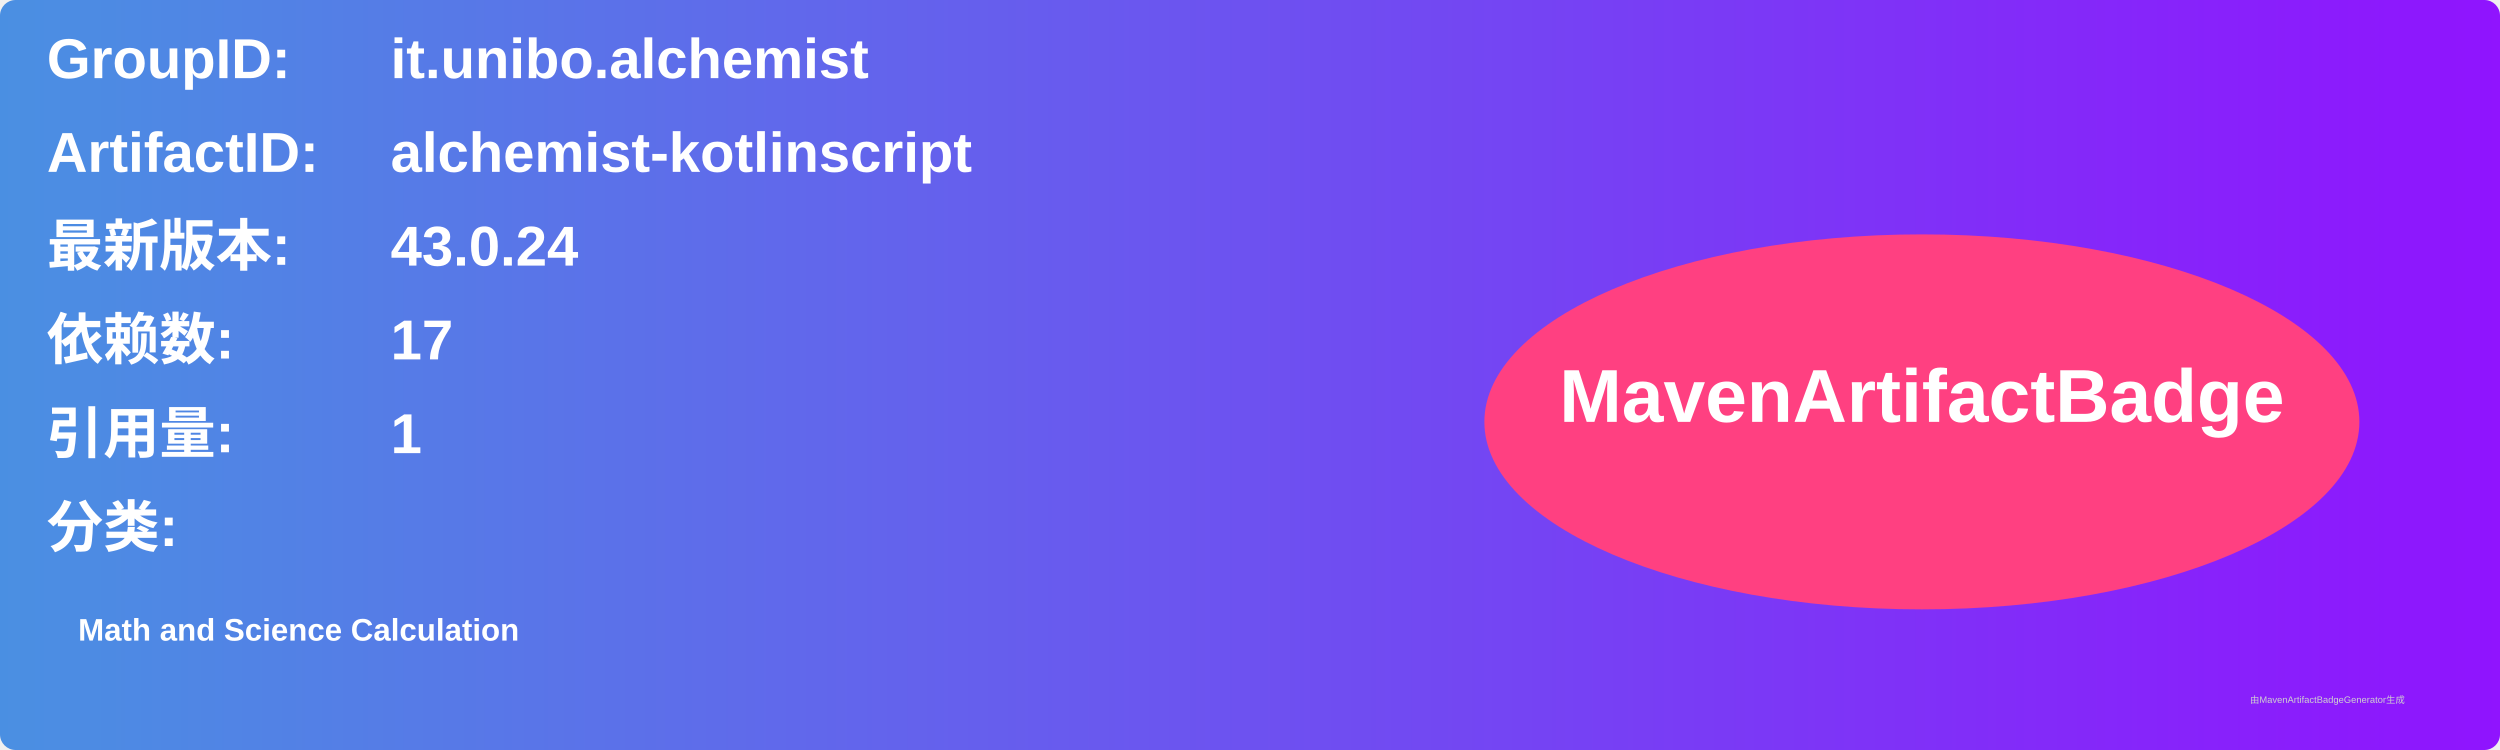
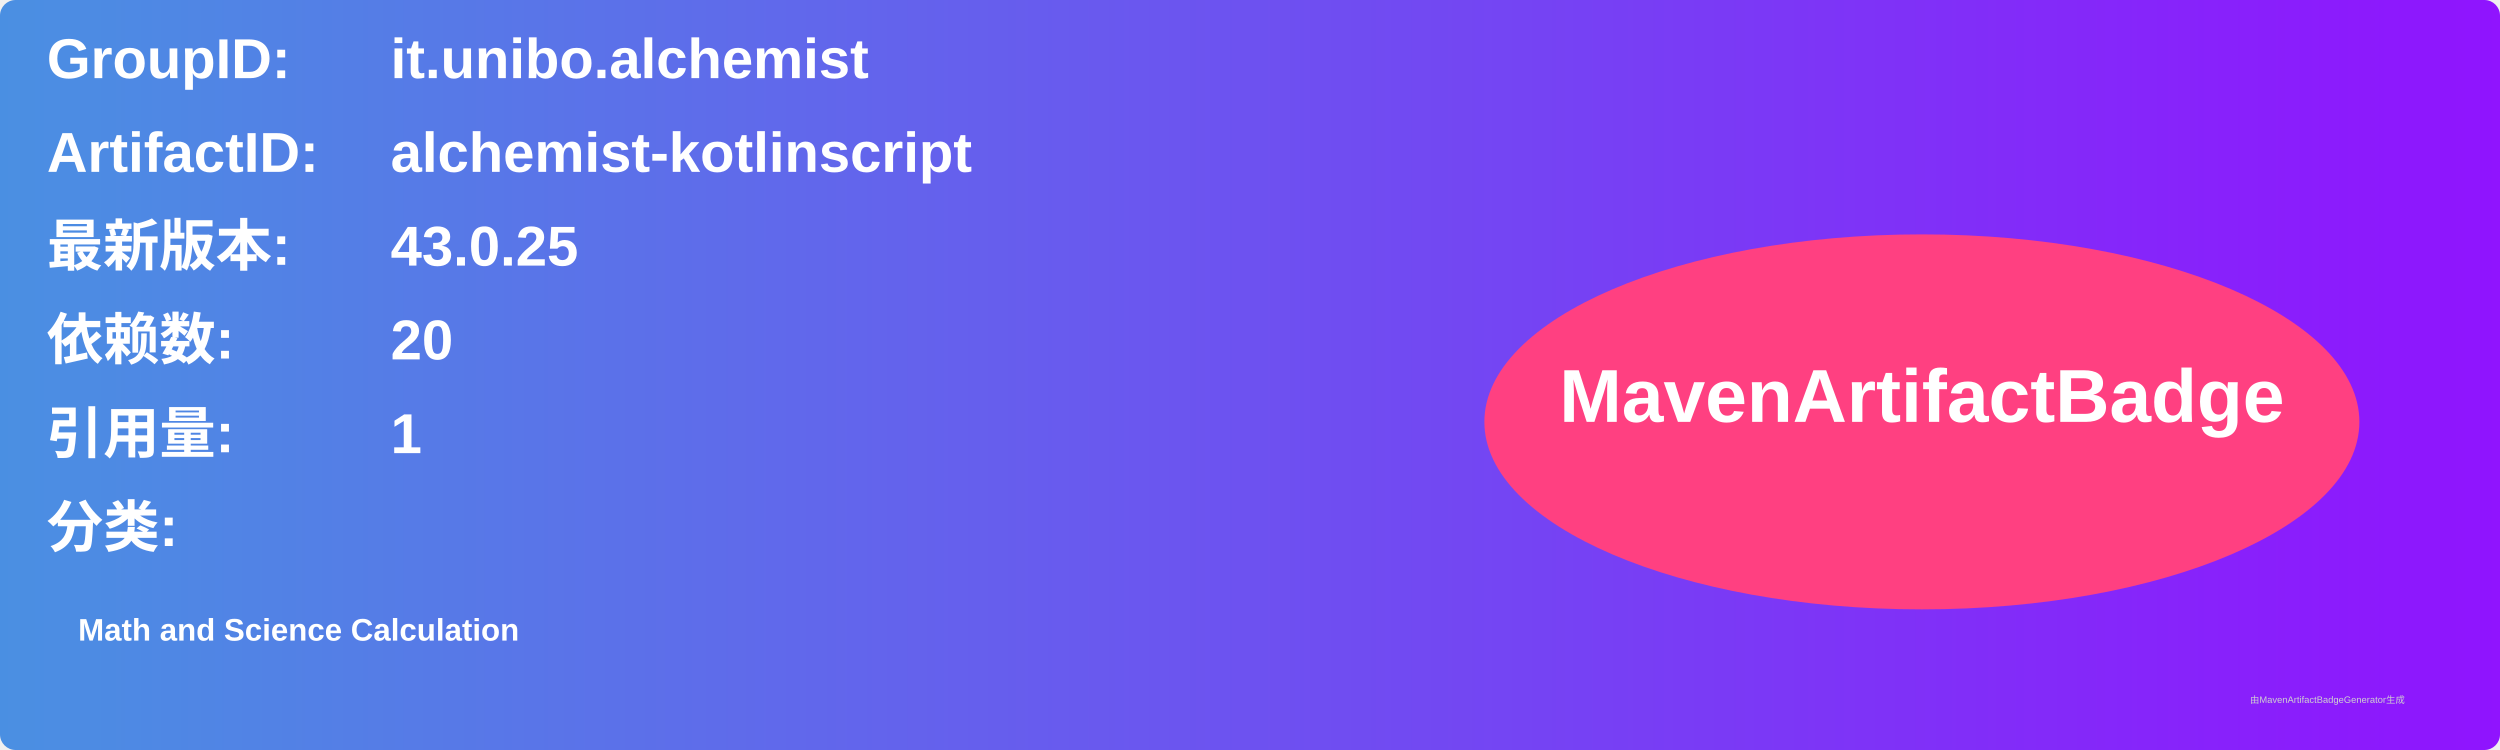
<svg xmlns="http://www.w3.org/2000/svg" width="800" height="240" viewBox="0 0 800 240">
  <linearGradient id="grad" x1="0%" y1="0%" x2="100%" y2="0%">
    <stop offset="0%" stop-color="#4a90e2" />
    <stop offset="100%" stop-color="#9013fe" />
  </linearGradient>
  <rect width="100%" height="100%" rx="5" ry="5" fill="url(#grad)" />
  <g transform="translate(15, 15)">
    <text x="0" y="10" font-family="Arial" font-size="18" fill="white" font-weight="bold" width="260">GroupID:</text>
    <text x="110" y="10" font-family="Arial" font-size="18" fill="white" font-weight="bold" width="460">it.unibo.alchemist</text>
    <text x="0" y="40" font-family="Arial" font-size="18" fill="white" font-weight="bold" width="260">ArtifactID:</text>
    <text x="110" y="40" font-family="Arial" font-size="18" fill="white" font-weight="bold" width="460">alchemist-kotlinscript</text>
    <text x="0" y="70" font-family="Arial" font-size="18" fill="white" font-weight="bold">最新版本:</text>
    <text x="110" y="70" font-family="Arial" font-size="18" fill="white" font-weight="bold">
-       <tspan font-weight="bold">43.0.24</tspan>
+       <tspan font-weight="bold">43.0.25</tspan>
    </text>
    <text x="0" y="100" font-family="Arial" font-size="18" fill="white" font-weight="bold">依赖数: </text>
    <text x="110" y="100" font-family="Arial" font-size="18" fill="white">
-       <tspan font-weight="bold">17</tspan>
+       <tspan font-weight="bold">20</tspan>
    </text>
    <text x="0" y="130" font-family="Arial" font-size="18" fill="white" font-weight="bold">引用量: </text>
    <text x="110" y="130" font-family="Arial" font-size="18" fill="white">
      <tspan font-weight="bold">1</tspan>
    </text>
    <text x="0" y="160" font-family="Arial" font-size="18" fill="white" font-weight="bold">分类:</text>
    <text x="10" y="190" font-family="Arial" font-size="10" fill="white">
      <tspan font-weight="bold">Math and Science Calculation</tspan>
    </text>
    <ellipse cx="600" cy="120" rx="140" ry="60" fill="#ff4081" />
    <text x="600" y="120" text-anchor="middle" font-family="Arial" font-size="24" fill="white" font-weight="bold">MavenArtifactBadge</text>
  </g>
  <text x="720" y="225" font-family="Arial" font-size="3" fill="#d0d0d0">由MavenArtifactBadgeGenerator生成</text>
</svg>
